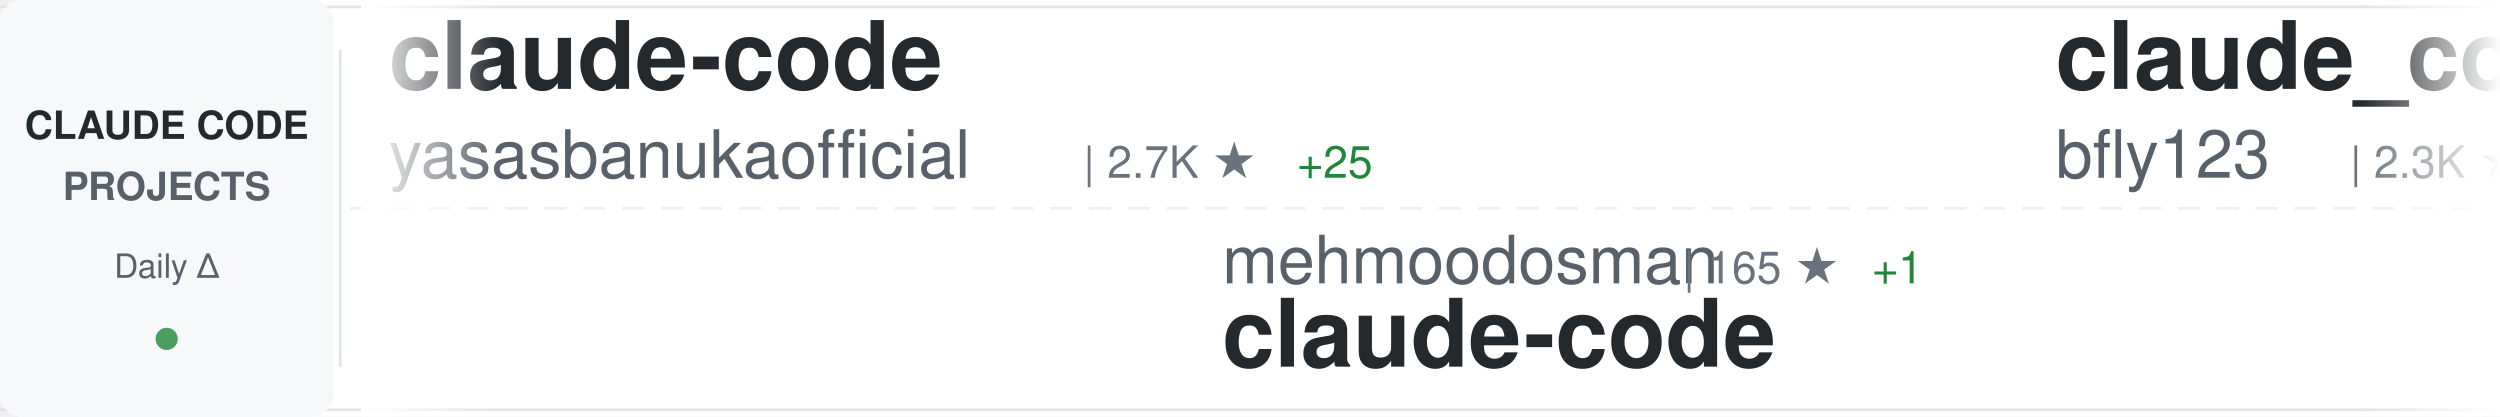
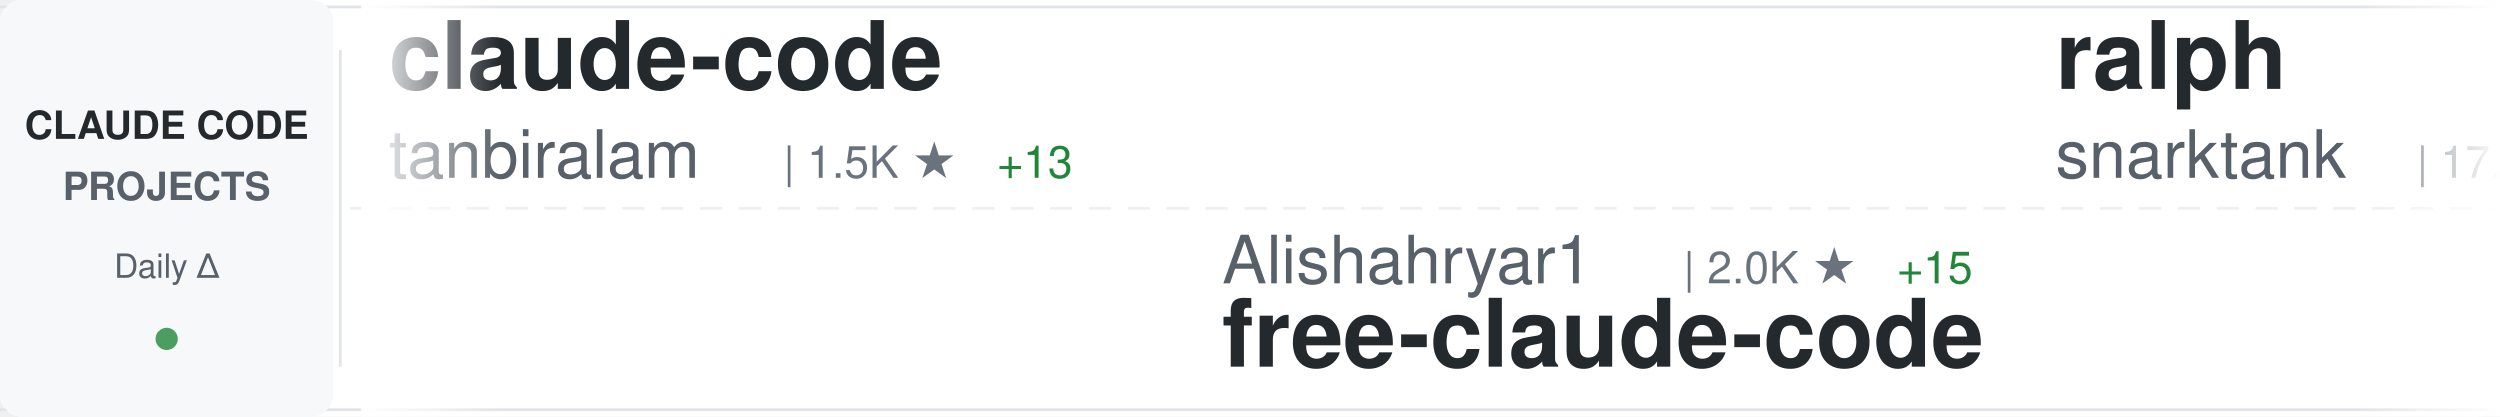
<svg xmlns="http://www.w3.org/2000/svg" width="900" height="150">
  <defs>
    <linearGradient id="awesomeLeftFade" x1="0%" y1="0%" x2="100%" y2="0%">
      <stop offset="0%" style="stop-color:#ffffff;stop-opacity:1" />
      <stop offset="100%" style="stop-color:#ffffff;stop-opacity:0" />
    </linearGradient>
    <linearGradient id="awesomeRightFade" x1="0%" y1="0%" x2="100%" y2="0%">
      <stop offset="0%" style="stop-color:#ffffff;stop-opacity:0" />
      <stop offset="100%" style="stop-color:#ffffff;stop-opacity:1" />
    </linearGradient>
  </defs>
  <rect width="900" height="150" fill="#ffffff" rx="8" />
  <rect x="0" y="2" width="900" height="1" fill="#e1e4e8" />
  <rect x="0" y="147" width="900" height="1" fill="#e1e4e8" />
  <line x1="0" y1="75" x2="900" y2="75" stroke="#e1e4e8" stroke-width="1" stroke-dasharray="8 6" opacity="0.6" />
  <rect x="0" y="0" width="120" height="150" fill="#f6f8fa" rx="8" />
  <text x="60" y="50" font-family="-apple-system, BlinkMacSystemFont, 'Segoe UI', Helvetica, Arial, sans-serif" font-size="14" font-weight="600" fill="#24292e" text-anchor="middle">CLAUDE CODE</text>
  <text x="60" y="72" font-family="-apple-system, BlinkMacSystemFont, 'Segoe UI', Helvetica, Arial, sans-serif" font-size="14" font-weight="600" fill="#586069" text-anchor="middle">PROJECTS</text>
  <text x="60" y="100" font-family="-apple-system, BlinkMacSystemFont, 'Segoe UI', Helvetica, Arial, sans-serif" font-size="12" font-weight="500" fill="#586069" text-anchor="middle">Daily Δ</text>
  <circle cx="60" cy="122" r="4" fill="#22863a" opacity="0.8" />
  <rect x="122" y="18" width="1" height="114" fill="#e1e4e8" />
  <clipPath id="awesomeTickerClip">
    <rect x="130" y="0" width="770" height="150" />
  </clipPath>
  <g clip-path="url(#awesomeTickerClip)">
    <g id="awesomeTickerItems">
      <animateTransform attributeName="transform" attributeType="XML" type="translate" from="0 0" to="-3000 0" dur="54s" repeatCount="indefinite" />
      <g transform="translate(0, 0)">
        <text x="140" y="32" font-family="-apple-system, BlinkMacSystemFont, 'Segoe UI', Helvetica, Arial, sans-serif" font-size="34" font-weight="600" fill="#24292e">claude-code</text>
-         <text x="140" y="64" font-family="-apple-system, BlinkMacSystemFont, 'Segoe UI', Helvetica, Arial, sans-serif" font-size="24" font-weight="400" fill="#586069">yasasbanukaofficial</text>
-         <text x="390" y="64" font-family="-apple-system, BlinkMacSystemFont, 'Segoe UI', Helvetica, Arial, sans-serif" font-size="16" font-weight="500" fill="#6a737d">| 2.7K ★</text>
-         <text x="467" y="64" font-family="-apple-system, BlinkMacSystemFont, 'Segoe UI', Helvetica, Arial, sans-serif" font-size="16" font-weight="500" fill="#22863a"> +25</text>
+         <text x="140" y="64" font-family="-apple-system, BlinkMacSystemFont, 'Segoe UI', Helvetica, Arial, sans-serif" font-size="24" font-weight="400" fill="#586069">tanbiralam</text>
+         <text x="282" y="64" font-family="-apple-system, BlinkMacSystemFont, 'Segoe UI', Helvetica, Arial, sans-serif" font-size="16" font-weight="500" fill="#6a737d">| 1.5K ★</text>
+         <text x="359" y="64" font-family="-apple-system, BlinkMacSystemFont, 'Segoe UI', Helvetica, Arial, sans-serif" font-size="16" font-weight="500" fill="#22863a"> +13</text>
      </g>
      <g transform="translate(300, 0)">
-         <text x="140" y="102" font-family="-apple-system, BlinkMacSystemFont, 'Segoe UI', Helvetica, Arial, sans-serif" font-size="24" font-weight="400" fill="#586069">mehmoodosman</text>
-         <text x="306" y="102" font-family="-apple-system, BlinkMacSystemFont, 'Segoe UI', Helvetica, Arial, sans-serif" font-size="16" font-weight="500" fill="#6a737d">| 165 ★</text>
-         <text x="374" y="102" font-family="-apple-system, BlinkMacSystemFont, 'Segoe UI', Helvetica, Arial, sans-serif" font-size="16" font-weight="500" fill="#22863a"> +1</text>
+         <text x="140" y="102" font-family="-apple-system, BlinkMacSystemFont, 'Segoe UI', Helvetica, Arial, sans-serif" font-size="24" font-weight="400" fill="#586069">Alishahryar1</text>
+         <text x="306" y="102" font-family="-apple-system, BlinkMacSystemFont, 'Segoe UI', Helvetica, Arial, sans-serif" font-size="16" font-weight="500" fill="#6a737d">| 2.0K ★</text>
+         <text x="383" y="102" font-family="-apple-system, BlinkMacSystemFont, 'Segoe UI', Helvetica, Arial, sans-serif" font-size="16" font-weight="500" fill="#22863a"> +15</text>
+         <text x="140" y="132" font-family="-apple-system, BlinkMacSystemFont, 'Segoe UI', Helvetica, Arial, sans-serif" font-size="34" font-weight="600" fill="#24292e">free-claude-code</text>
+       </g>
+       <g transform="translate(600, 0)">
+         <text x="140" y="32" font-family="-apple-system, BlinkMacSystemFont, 'Segoe UI', Helvetica, Arial, sans-serif" font-size="34" font-weight="600" fill="#24292e">ralph</text>
+         <text x="140" y="64" font-family="-apple-system, BlinkMacSystemFont, 'Segoe UI', Helvetica, Arial, sans-serif" font-size="24" font-weight="400" fill="#586069">snarktank</text>
+         <text x="270" y="64" font-family="-apple-system, BlinkMacSystemFont, 'Segoe UI', Helvetica, Arial, sans-serif" font-size="16" font-weight="500" fill="#6a737d">| 17.5K ★</text>
+         <text x="356" y="64" font-family="-apple-system, BlinkMacSystemFont, 'Segoe UI', Helvetica, Arial, sans-serif" font-size="16" font-weight="500" fill="#22863a"> +122</text>
+       </g>
+       <g transform="translate(900, 0)">
+         <text x="140" y="102" font-family="-apple-system, BlinkMacSystemFont, 'Segoe UI', Helvetica, Arial, sans-serif" font-size="24" font-weight="400" fill="#586069">pengchengneo</text>
+         <text x="306" y="102" font-family="-apple-system, BlinkMacSystemFont, 'Segoe UI', Helvetica, Arial, sans-serif" font-size="16" font-weight="500" fill="#6a737d">| 1.2K ★</text>
+         <text x="383" y="102" font-family="-apple-system, BlinkMacSystemFont, 'Segoe UI', Helvetica, Arial, sans-serif" font-size="16" font-weight="500" fill="#22863a"> +4</text>
+         <text x="140" y="132" font-family="-apple-system, BlinkMacSystemFont, 'Segoe UI', Helvetica, Arial, sans-serif" font-size="34" font-weight="600" fill="#24292e">Claude-Code</text>
+       </g>
+       <g transform="translate(1200, 0)">
+         <text x="140" y="32" font-family="-apple-system, BlinkMacSystemFont, 'Segoe UI', Helvetica, Arial, sans-serif" font-size="34" font-weight="600" fill="#24292e">everything-claude-code</text>
+         <text x="140" y="64" font-family="-apple-system, BlinkMacSystemFont, 'Segoe UI', Helvetica, Arial, sans-serif" font-size="24" font-weight="400" fill="#586069">affaan-m</text>
+         <text x="258" y="64" font-family="-apple-system, BlinkMacSystemFont, 'Segoe UI', Helvetica, Arial, sans-serif" font-size="16" font-weight="500" fill="#6a737d">| 162.0K ★</text>
+         <text x="353" y="64" font-family="-apple-system, BlinkMacSystemFont, 'Segoe UI', Helvetica, Arial, sans-serif" font-size="16" font-weight="500" fill="#22863a"> +994</text>
+       </g>
+       <g transform="translate(1500, 0)">
+         <text x="140" y="102" font-family="-apple-system, BlinkMacSystemFont, 'Segoe UI', Helvetica, Arial, sans-serif" font-size="24" font-weight="400" fill="#586069">luyao618</text>
+         <text x="258" y="102" font-family="-apple-system, BlinkMacSystemFont, 'Segoe UI', Helvetica, Arial, sans-serif" font-size="16" font-weight="500" fill="#6a737d">| 1.2K ★</text>
+         <text x="335" y="102" font-family="-apple-system, BlinkMacSystemFont, 'Segoe UI', Helvetica, Arial, sans-serif" font-size="16" font-weight="500" fill="#22863a"> +7</text>
+         <text x="140" y="132" font-family="-apple-system, BlinkMacSystemFont, 'Segoe UI', Helvetica, Arial, sans-serif" font-size="34" font-weight="600" fill="#24292e">Claude-Code-Source-Study</text>
+       </g>
+       <g transform="translate(1800, 0)">
+         <text x="140" y="32" font-family="-apple-system, BlinkMacSystemFont, 'Segoe UI', Helvetica, Arial, sans-serif" font-size="34" font-weight="600" fill="#24292e">claude-code-guide</text>
+         <text x="140" y="64" font-family="-apple-system, BlinkMacSystemFont, 'Segoe UI', Helvetica, Arial, sans-serif" font-size="24" font-weight="400" fill="#586069">Cranot</text>
+         <text x="234" y="64" font-family="-apple-system, BlinkMacSystemFont, 'Segoe UI', Helvetica, Arial, sans-serif" font-size="16" font-weight="500" fill="#6a737d">| 2.6K ★</text>
+         <text x="311" y="64" font-family="-apple-system, BlinkMacSystemFont, 'Segoe UI', Helvetica, Arial, sans-serif" font-size="16" font-weight="500" fill="#22863a"> +2</text>
+       </g>
+       <g transform="translate(2100, 0)">
+         <text x="140" y="102" font-family="-apple-system, BlinkMacSystemFont, 'Segoe UI', Helvetica, Arial, sans-serif" font-size="24" font-weight="400" fill="#586069">yasasbanukaofficial</text>
+         <text x="390" y="102" font-family="-apple-system, BlinkMacSystemFont, 'Segoe UI', Helvetica, Arial, sans-serif" font-size="16" font-weight="500" fill="#6a737d">| 2.7K ★</text>
+         <text x="467" y="102" font-family="-apple-system, BlinkMacSystemFont, 'Segoe UI', Helvetica, Arial, sans-serif" font-size="16" font-weight="500" fill="#22863a"> +30</text>
        <text x="140" y="132" font-family="-apple-system, BlinkMacSystemFont, 'Segoe UI', Helvetica, Arial, sans-serif" font-size="34" font-weight="600" fill="#24292e">claude-code</text>
      </g>
-       <g transform="translate(600, 0)">
-         <text x="140" y="32" font-family="-apple-system, BlinkMacSystemFont, 'Segoe UI', Helvetica, Arial, sans-serif" font-size="34" font-weight="600" fill="#24292e">claude_code_bridge</text>
-         <text x="140" y="64" font-family="-apple-system, BlinkMacSystemFont, 'Segoe UI', Helvetica, Arial, sans-serif" font-size="24" font-weight="400" fill="#586069">bfly123</text>
-         <text x="246" y="64" font-family="-apple-system, BlinkMacSystemFont, 'Segoe UI', Helvetica, Arial, sans-serif" font-size="16" font-weight="500" fill="#6a737d">| 2.3K ★</text>
-         <text x="323" y="64" font-family="-apple-system, BlinkMacSystemFont, 'Segoe UI', Helvetica, Arial, sans-serif" font-size="16" font-weight="500" fill="#22863a"> +7</text>
-       </g>
-       <g transform="translate(900, 0)">
-         <text x="140" y="102" font-family="-apple-system, BlinkMacSystemFont, 'Segoe UI', Helvetica, Arial, sans-serif" font-size="24" font-weight="400" fill="#586069">Windy3f3f3f3f</text>
-         <text x="318" y="102" font-family="-apple-system, BlinkMacSystemFont, 'Segoe UI', Helvetica, Arial, sans-serif" font-size="16" font-weight="500" fill="#6a737d">| 1.9K ★</text>
-         <text x="395" y="102" font-family="-apple-system, BlinkMacSystemFont, 'Segoe UI', Helvetica, Arial, sans-serif" font-size="16" font-weight="500" fill="#22863a"> +18</text>
-         <text x="140" y="132" font-family="-apple-system, BlinkMacSystemFont, 'Segoe UI', Helvetica, Arial, sans-serif" font-size="34" font-weight="600" fill="#24292e">how-claude-code-works</text>
-       </g>
-       <g transform="translate(1200, 0)">
-         <text x="140" y="32" font-family="-apple-system, BlinkMacSystemFont, 'Segoe UI', Helvetica, Arial, sans-serif" font-size="34" font-weight="600" fill="#24292e">claude-code-from-source</text>
-         <text x="140" y="64" font-family="-apple-system, BlinkMacSystemFont, 'Segoe UI', Helvetica, Arial, sans-serif" font-size="24" font-weight="400" fill="#586069">alejandrobalderas</text>
-         <text x="366" y="64" font-family="-apple-system, BlinkMacSystemFont, 'Segoe UI', Helvetica, Arial, sans-serif" font-size="16" font-weight="500" fill="#6a737d">| 1.7K ★</text>
-         <text x="443" y="64" font-family="-apple-system, BlinkMacSystemFont, 'Segoe UI', Helvetica, Arial, sans-serif" font-size="16" font-weight="500" fill="#22863a"> +24</text>
-       </g>
-       <g transform="translate(1500, 0)">
-         <text x="140" y="102" font-family="-apple-system, BlinkMacSystemFont, 'Segoe UI', Helvetica, Arial, sans-serif" font-size="24" font-weight="400" fill="#586069">repowise-dev</text>
-         <text x="306" y="102" font-family="-apple-system, BlinkMacSystemFont, 'Segoe UI', Helvetica, Arial, sans-serif" font-size="16" font-weight="500" fill="#6a737d">| 947 ★</text>
-         <text x="374" y="102" font-family="-apple-system, BlinkMacSystemFont, 'Segoe UI', Helvetica, Arial, sans-serif" font-size="16" font-weight="500" fill="#22863a"> +3</text>
-         <text x="140" y="132" font-family="-apple-system, BlinkMacSystemFont, 'Segoe UI', Helvetica, Arial, sans-serif" font-size="34" font-weight="600" fill="#24292e">claude-code-prompts</text>
-       </g>
-       <g transform="translate(1800, 0)">
-         <text x="140" y="32" font-family="-apple-system, BlinkMacSystemFont, 'Segoe UI', Helvetica, Arial, sans-serif" font-size="34" font-weight="600" fill="#24292e">claude-code</text>
-         <text x="140" y="64" font-family="-apple-system, BlinkMacSystemFont, 'Segoe UI', Helvetica, Arial, sans-serif" font-size="24" font-weight="400" fill="#586069">alex000kim</text>
-         <text x="282" y="64" font-family="-apple-system, BlinkMacSystemFont, 'Segoe UI', Helvetica, Arial, sans-serif" font-size="16" font-weight="500" fill="#6a737d">| 218 ★</text>
-         <text x="350" y="64" font-family="-apple-system, BlinkMacSystemFont, 'Segoe UI', Helvetica, Arial, sans-serif" font-size="16" font-weight="500" fill="#22863a"> +1</text>
-       </g>
-       <g transform="translate(2100, 0)">
-         <text x="140" y="102" font-family="-apple-system, BlinkMacSystemFont, 'Segoe UI', Helvetica, Arial, sans-serif" font-size="24" font-weight="400" fill="#586069">ponponon</text>
-         <text x="258" y="102" font-family="-apple-system, BlinkMacSystemFont, 'Segoe UI', Helvetica, Arial, sans-serif" font-size="16" font-weight="500" fill="#6a737d">| 2.2K ★</text>
-         <text x="335" y="102" font-family="-apple-system, BlinkMacSystemFont, 'Segoe UI', Helvetica, Arial, sans-serif" font-size="16" font-weight="500" fill="#22863a"> +4</text>
-         <text x="140" y="132" font-family="-apple-system, BlinkMacSystemFont, 'Segoe UI', Helvetica, Arial, sans-serif" font-size="34" font-weight="600" fill="#24292e">claude_code_src</text>
-       </g>
      <g transform="translate(2400, 0)">
-         <text x="140" y="32" font-family="-apple-system, BlinkMacSystemFont, 'Segoe UI', Helvetica, Arial, sans-serif" font-size="34" font-weight="600" fill="#24292e">claude-code</text>
-         <text x="140" y="64" font-family="-apple-system, BlinkMacSystemFont, 'Segoe UI', Helvetica, Arial, sans-serif" font-size="24" font-weight="400" fill="#586069">Onewon</text>
-         <text x="234" y="64" font-family="-apple-system, BlinkMacSystemFont, 'Segoe UI', Helvetica, Arial, sans-serif" font-size="16" font-weight="500" fill="#6a737d">| 178 ★</text>
+         <text x="140" y="32" font-family="-apple-system, BlinkMacSystemFont, 'Segoe UI', Helvetica, Arial, sans-serif" font-size="34" font-weight="600" fill="#24292e">ClaudeCode</text>
+         <text x="140" y="64" font-family="-apple-system, BlinkMacSystemFont, 'Segoe UI', Helvetica, Arial, sans-serif" font-size="24" font-weight="400" fill="#586069">guanshan</text>
+         <text x="258" y="64" font-family="-apple-system, BlinkMacSystemFont, 'Segoe UI', Helvetica, Arial, sans-serif" font-size="16" font-weight="500" fill="#6a737d">| 55 ★</text>
      </g>
      <g transform="translate(2700, 0)">
-         <text x="140" y="102" font-family="-apple-system, BlinkMacSystemFont, 'Segoe UI', Helvetica, Arial, sans-serif" font-size="24" font-weight="400" fill="#586069">claude-code-best</text>
-         <text x="354" y="102" font-family="-apple-system, BlinkMacSystemFont, 'Segoe UI', Helvetica, Arial, sans-serif" font-size="16" font-weight="500" fill="#6a737d">| 16.5K ★</text>
-         <text x="440" y="102" font-family="-apple-system, BlinkMacSystemFont, 'Segoe UI', Helvetica, Arial, sans-serif" font-size="16" font-weight="500" fill="#22863a"> +135</text>
-         <text x="140" y="132" font-family="-apple-system, BlinkMacSystemFont, 'Segoe UI', Helvetica, Arial, sans-serif" font-size="34" font-weight="600" fill="#24292e">claude-code</text>
+         <text x="140" y="102" font-family="-apple-system, BlinkMacSystemFont, 'Segoe UI', Helvetica, Arial, sans-serif" font-size="24" font-weight="400" fill="#586069">https-deeplearning-ai</text>
+         <text x="414" y="102" font-family="-apple-system, BlinkMacSystemFont, 'Segoe UI', Helvetica, Arial, sans-serif" font-size="16" font-weight="500" fill="#6a737d">| 490 ★</text>
+         <text x="140" y="132" font-family="-apple-system, BlinkMacSystemFont, 'Segoe UI', Helvetica, Arial, sans-serif" font-size="34" font-weight="600" fill="#24292e">sc-claude-code-files</text>
      </g>
      <g transform="translate(3000, 0)">
        <text x="140" y="32" font-family="-apple-system, BlinkMacSystemFont, 'Segoe UI', Helvetica, Arial, sans-serif" font-size="34" font-weight="600" fill="#24292e">claude-code</text>
-         <text x="140" y="64" font-family="-apple-system, BlinkMacSystemFont, 'Segoe UI', Helvetica, Arial, sans-serif" font-size="24" font-weight="400" fill="#586069">yasasbanukaofficial</text>
-         <text x="390" y="64" font-family="-apple-system, BlinkMacSystemFont, 'Segoe UI', Helvetica, Arial, sans-serif" font-size="16" font-weight="500" fill="#6a737d">| 2.7K ★</text>
-         <text x="467" y="64" font-family="-apple-system, BlinkMacSystemFont, 'Segoe UI', Helvetica, Arial, sans-serif" font-size="16" font-weight="500" fill="#22863a"> +25</text>
+         <text x="140" y="64" font-family="-apple-system, BlinkMacSystemFont, 'Segoe UI', Helvetica, Arial, sans-serif" font-size="24" font-weight="400" fill="#586069">tanbiralam</text>
+         <text x="282" y="64" font-family="-apple-system, BlinkMacSystemFont, 'Segoe UI', Helvetica, Arial, sans-serif" font-size="16" font-weight="500" fill="#6a737d">| 1.5K ★</text>
+         <text x="359" y="64" font-family="-apple-system, BlinkMacSystemFont, 'Segoe UI', Helvetica, Arial, sans-serif" font-size="16" font-weight="500" fill="#22863a"> +13</text>
      </g>
      <g transform="translate(3300, 0)">
-         <text x="140" y="102" font-family="-apple-system, BlinkMacSystemFont, 'Segoe UI', Helvetica, Arial, sans-serif" font-size="24" font-weight="400" fill="#586069">mehmoodosman</text>
-         <text x="306" y="102" font-family="-apple-system, BlinkMacSystemFont, 'Segoe UI', Helvetica, Arial, sans-serif" font-size="16" font-weight="500" fill="#6a737d">| 165 ★</text>
-         <text x="374" y="102" font-family="-apple-system, BlinkMacSystemFont, 'Segoe UI', Helvetica, Arial, sans-serif" font-size="16" font-weight="500" fill="#22863a"> +1</text>
-         <text x="140" y="132" font-family="-apple-system, BlinkMacSystemFont, 'Segoe UI', Helvetica, Arial, sans-serif" font-size="34" font-weight="600" fill="#24292e">claude-code</text>
+         <text x="140" y="102" font-family="-apple-system, BlinkMacSystemFont, 'Segoe UI', Helvetica, Arial, sans-serif" font-size="24" font-weight="400" fill="#586069">Alishahryar1</text>
+         <text x="306" y="102" font-family="-apple-system, BlinkMacSystemFont, 'Segoe UI', Helvetica, Arial, sans-serif" font-size="16" font-weight="500" fill="#6a737d">| 2.0K ★</text>
+         <text x="383" y="102" font-family="-apple-system, BlinkMacSystemFont, 'Segoe UI', Helvetica, Arial, sans-serif" font-size="16" font-weight="500" fill="#22863a"> +15</text>
+         <text x="140" y="132" font-family="-apple-system, BlinkMacSystemFont, 'Segoe UI', Helvetica, Arial, sans-serif" font-size="34" font-weight="600" fill="#24292e">free-claude-code</text>
      </g>
      <g transform="translate(3600, 0)">
-         <text x="140" y="32" font-family="-apple-system, BlinkMacSystemFont, 'Segoe UI', Helvetica, Arial, sans-serif" font-size="34" font-weight="600" fill="#24292e">claude_code_bridge</text>
-         <text x="140" y="64" font-family="-apple-system, BlinkMacSystemFont, 'Segoe UI', Helvetica, Arial, sans-serif" font-size="24" font-weight="400" fill="#586069">bfly123</text>
-         <text x="246" y="64" font-family="-apple-system, BlinkMacSystemFont, 'Segoe UI', Helvetica, Arial, sans-serif" font-size="16" font-weight="500" fill="#6a737d">| 2.3K ★</text>
-         <text x="323" y="64" font-family="-apple-system, BlinkMacSystemFont, 'Segoe UI', Helvetica, Arial, sans-serif" font-size="16" font-weight="500" fill="#22863a"> +7</text>
+         <text x="140" y="32" font-family="-apple-system, BlinkMacSystemFont, 'Segoe UI', Helvetica, Arial, sans-serif" font-size="34" font-weight="600" fill="#24292e">ralph</text>
+         <text x="140" y="64" font-family="-apple-system, BlinkMacSystemFont, 'Segoe UI', Helvetica, Arial, sans-serif" font-size="24" font-weight="400" fill="#586069">snarktank</text>
+         <text x="270" y="64" font-family="-apple-system, BlinkMacSystemFont, 'Segoe UI', Helvetica, Arial, sans-serif" font-size="16" font-weight="500" fill="#6a737d">| 17.5K ★</text>
+         <text x="356" y="64" font-family="-apple-system, BlinkMacSystemFont, 'Segoe UI', Helvetica, Arial, sans-serif" font-size="16" font-weight="500" fill="#22863a"> +122</text>
      </g>
      <g transform="translate(3900, 0)">
-         <text x="140" y="102" font-family="-apple-system, BlinkMacSystemFont, 'Segoe UI', Helvetica, Arial, sans-serif" font-size="24" font-weight="400" fill="#586069">Windy3f3f3f3f</text>
-         <text x="318" y="102" font-family="-apple-system, BlinkMacSystemFont, 'Segoe UI', Helvetica, Arial, sans-serif" font-size="16" font-weight="500" fill="#6a737d">| 1.9K ★</text>
-         <text x="395" y="102" font-family="-apple-system, BlinkMacSystemFont, 'Segoe UI', Helvetica, Arial, sans-serif" font-size="16" font-weight="500" fill="#22863a"> +18</text>
-         <text x="140" y="132" font-family="-apple-system, BlinkMacSystemFont, 'Segoe UI', Helvetica, Arial, sans-serif" font-size="34" font-weight="600" fill="#24292e">how-claude-code-works</text>
+         <text x="140" y="102" font-family="-apple-system, BlinkMacSystemFont, 'Segoe UI', Helvetica, Arial, sans-serif" font-size="24" font-weight="400" fill="#586069">pengchengneo</text>
+         <text x="306" y="102" font-family="-apple-system, BlinkMacSystemFont, 'Segoe UI', Helvetica, Arial, sans-serif" font-size="16" font-weight="500" fill="#6a737d">| 1.2K ★</text>
+         <text x="383" y="102" font-family="-apple-system, BlinkMacSystemFont, 'Segoe UI', Helvetica, Arial, sans-serif" font-size="16" font-weight="500" fill="#22863a"> +4</text>
+         <text x="140" y="132" font-family="-apple-system, BlinkMacSystemFont, 'Segoe UI', Helvetica, Arial, sans-serif" font-size="34" font-weight="600" fill="#24292e">Claude-Code</text>
      </g>
    </g>
  </g>
  <rect x="130" y="0" width="50" height="150" fill="url(#awesomeLeftFade)" />
  <rect x="850" y="0" width="50" height="150" fill="url(#awesomeRightFade)" />
</svg>
